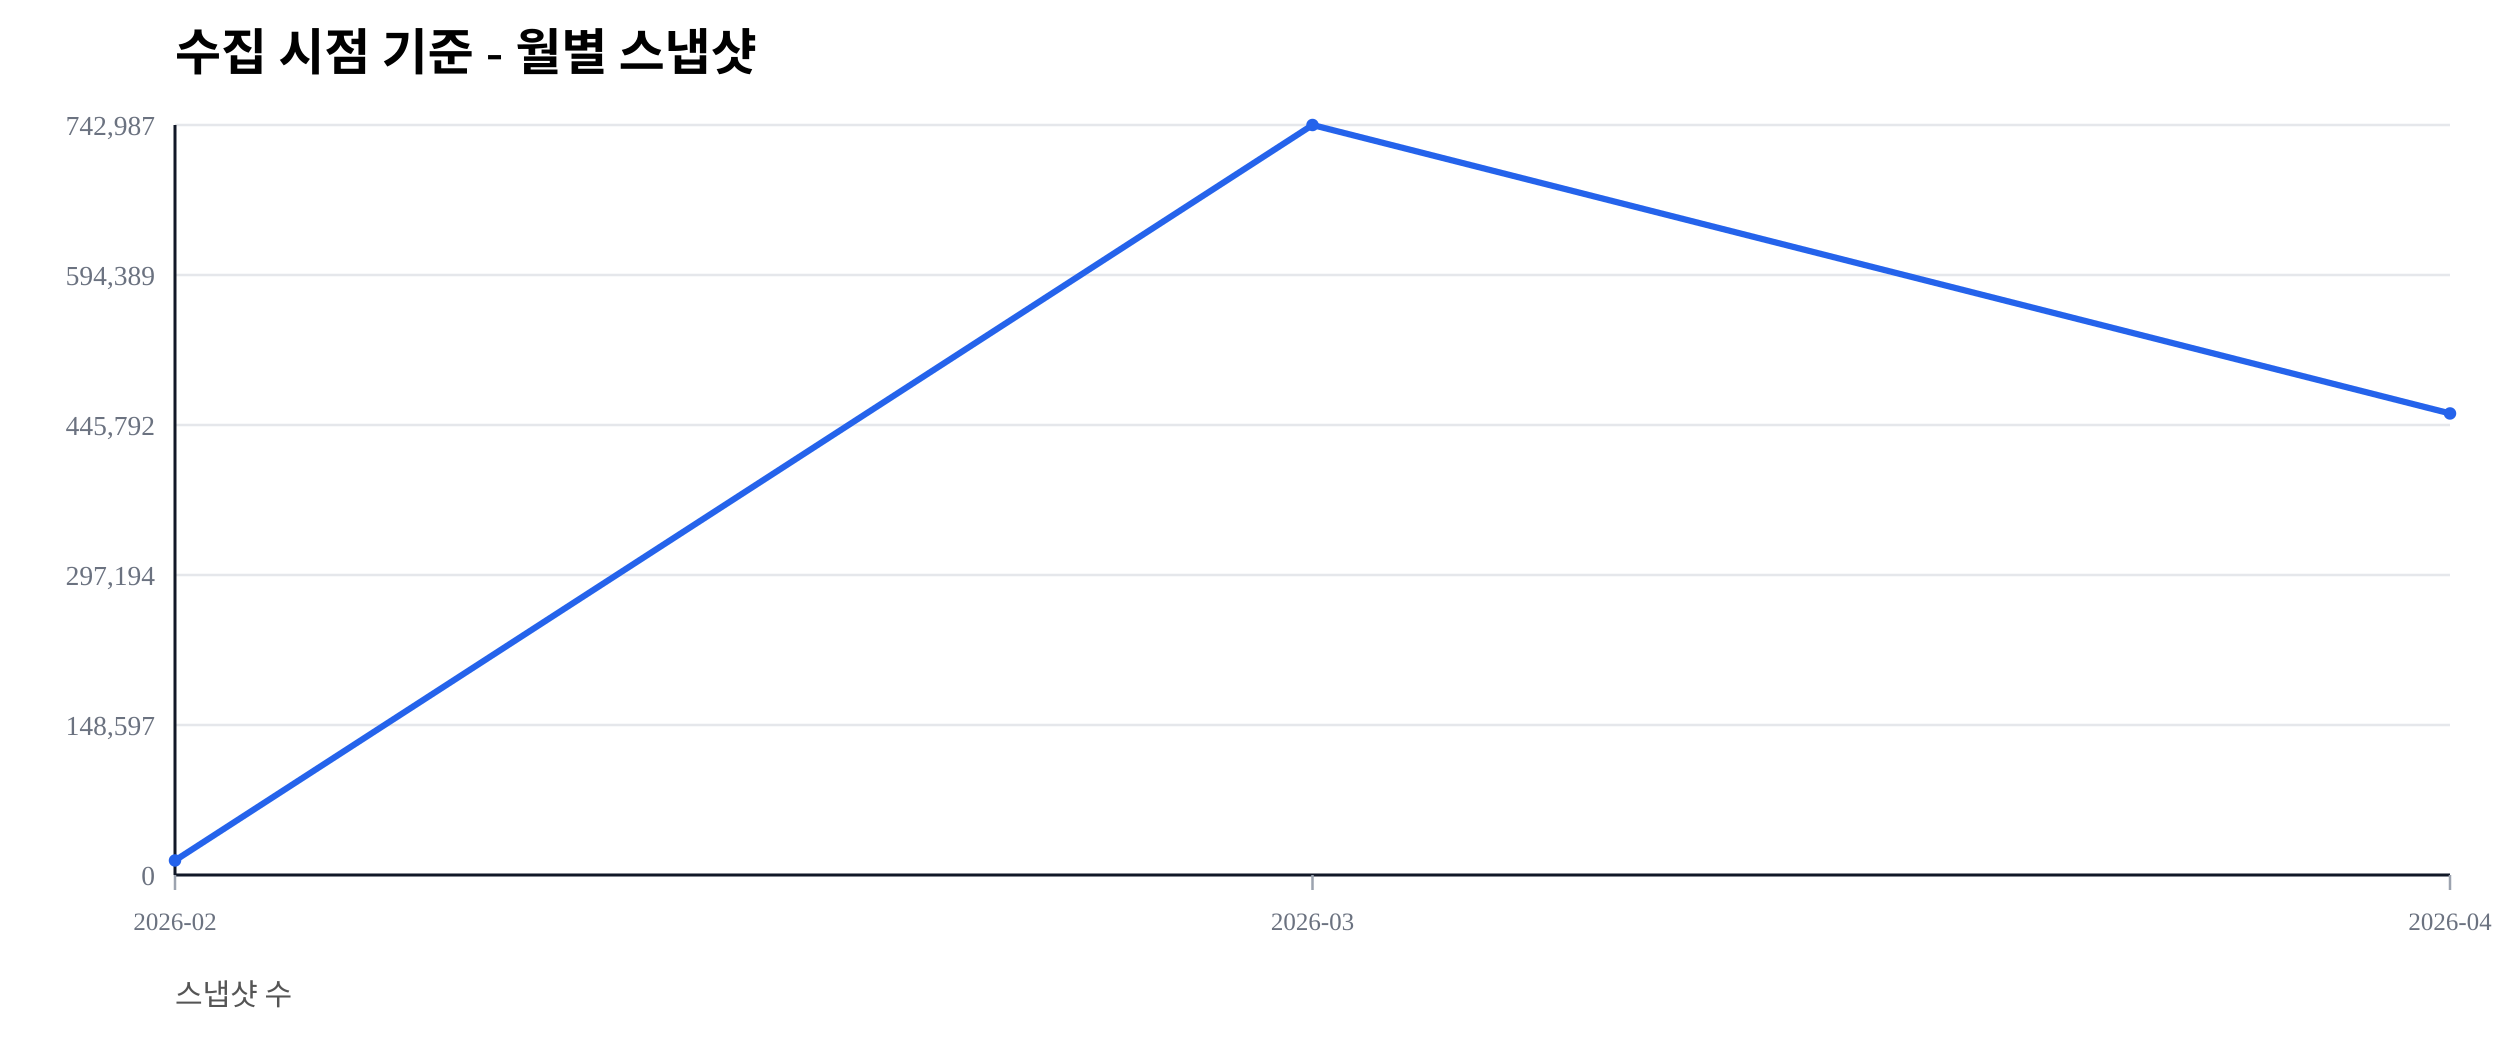
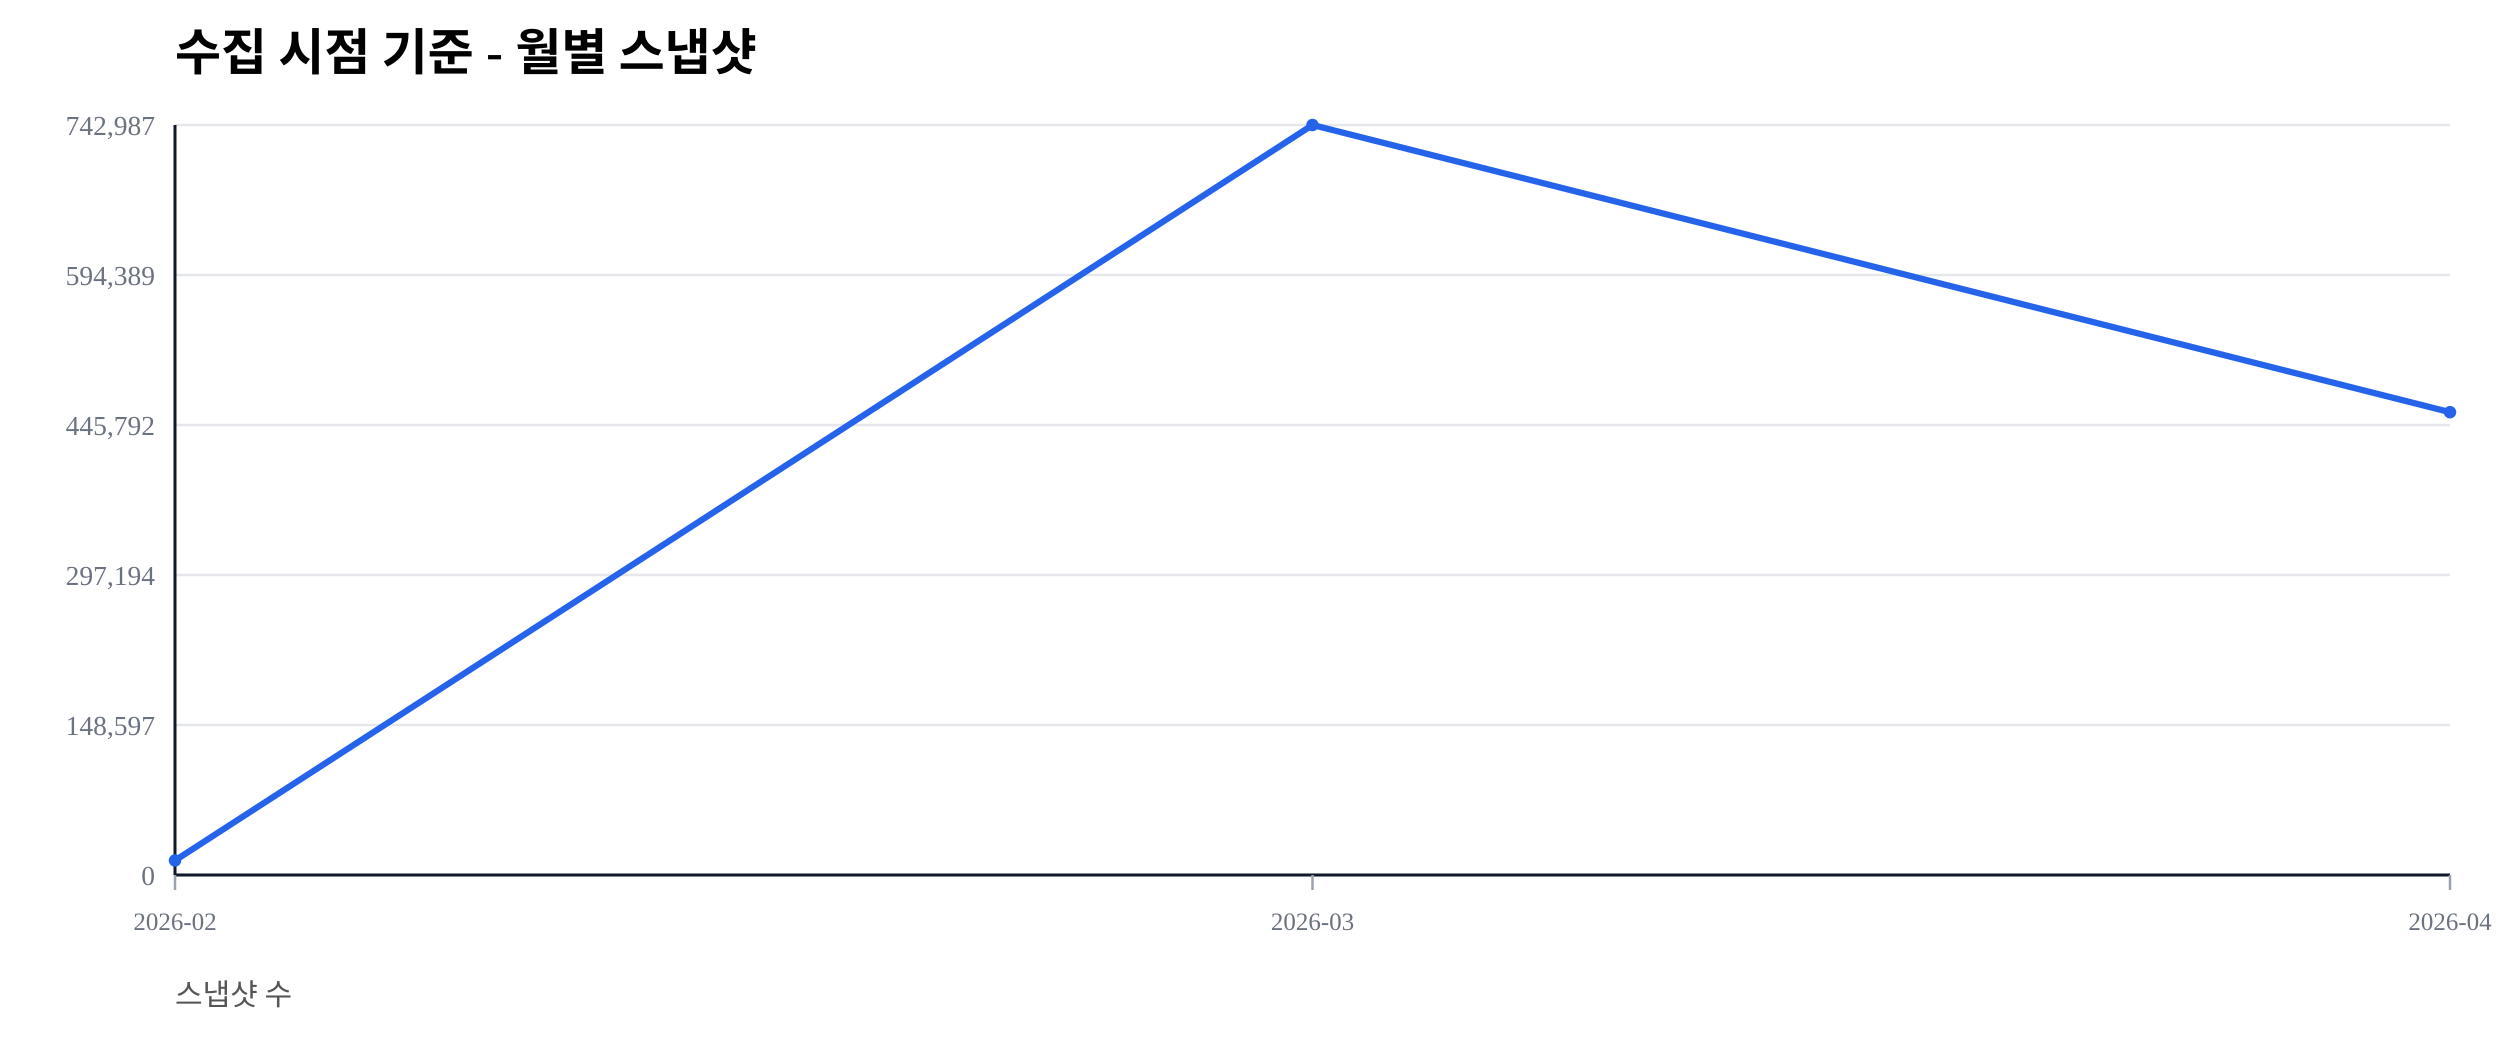
<svg xmlns="http://www.w3.org/2000/svg" width="1000" height="420" viewBox="0 0 1000 420">
  <rect width="100%" height="100%" fill="#ffffff" />
  <text x="70" y="28" font-size="20" font-weight="600">수집 시점 기준 - 월별 스냅샷</text>
  <text x="70" y="402" font-size="12" fill="#555">스냅샷 수</text>
  <line x1="70" y1="350.00" x2="980" y2="350.00" stroke="#e5e7eb" stroke-width="1" />
  <text x="62" y="354.00" font-size="11" fill="#6b7280" text-anchor="end">0</text>
  <line x1="70" y1="290.00" x2="980" y2="290.00" stroke="#e5e7eb" stroke-width="1" />
  <text x="62" y="294.00" font-size="11" fill="#6b7280" text-anchor="end">148,597</text>
  <line x1="70" y1="230.00" x2="980" y2="230.00" stroke="#e5e7eb" stroke-width="1" />
  <text x="62" y="234.00" font-size="11" fill="#6b7280" text-anchor="end">297,194</text>
  <line x1="70" y1="170.00" x2="980" y2="170.00" stroke="#e5e7eb" stroke-width="1" />
  <text x="62" y="174.00" font-size="11" fill="#6b7280" text-anchor="end">445,792</text>
  <line x1="70" y1="110.00" x2="980" y2="110.00" stroke="#e5e7eb" stroke-width="1" />
  <text x="62" y="114.00" font-size="11" fill="#6b7280" text-anchor="end">594,389</text>
  <line x1="70" y1="50.00" x2="980" y2="50.00" stroke="#e5e7eb" stroke-width="1" />
  <text x="62" y="54.00" font-size="11" fill="#6b7280" text-anchor="end">742,987</text>
  <line x1="70" y1="350" x2="980" y2="350" stroke="#111827" stroke-width="1.2" />
  <line x1="70" y1="50" x2="70" y2="350" stroke="#111827" stroke-width="1.2" />
  <line x1="70.00" y1="350" x2="70.00" y2="356" stroke="#9ca3af" stroke-width="1" />
  <text x="70.00" y="372" font-size="10" fill="#6b7280" text-anchor="middle">2026-02</text>
  <line x1="525.00" y1="350" x2="525.00" y2="356" stroke="#9ca3af" stroke-width="1" />
  <text x="525.00" y="372" font-size="10" fill="#6b7280" text-anchor="middle">2026-03</text>
  <line x1="980.00" y1="350" x2="980.00" y2="356" stroke="#9ca3af" stroke-width="1" />
  <text x="980.00" y="372" font-size="10" fill="#6b7280" text-anchor="middle">2026-04</text>
-   <polyline fill="none" stroke="#2563eb" stroke-width="2.5" points="70.00,344.19 525.00,50.00 980.00,165.38" />
+   <polyline fill="none" stroke="#2563eb" stroke-width="2.5" points="70.00,344.19 525.00,50.00 980.00,164.88" />
  <circle cx="70.00" cy="344.19" r="2.5" fill="#2563eb" />
  <circle cx="525.00" cy="50.00" r="2.5" fill="#2563eb" />
-   <circle cx="980.00" cy="165.38" r="2.5" fill="#2563eb" />
+   <circle cx="980.00" cy="164.88" r="2.5" fill="#2563eb" />
</svg>
